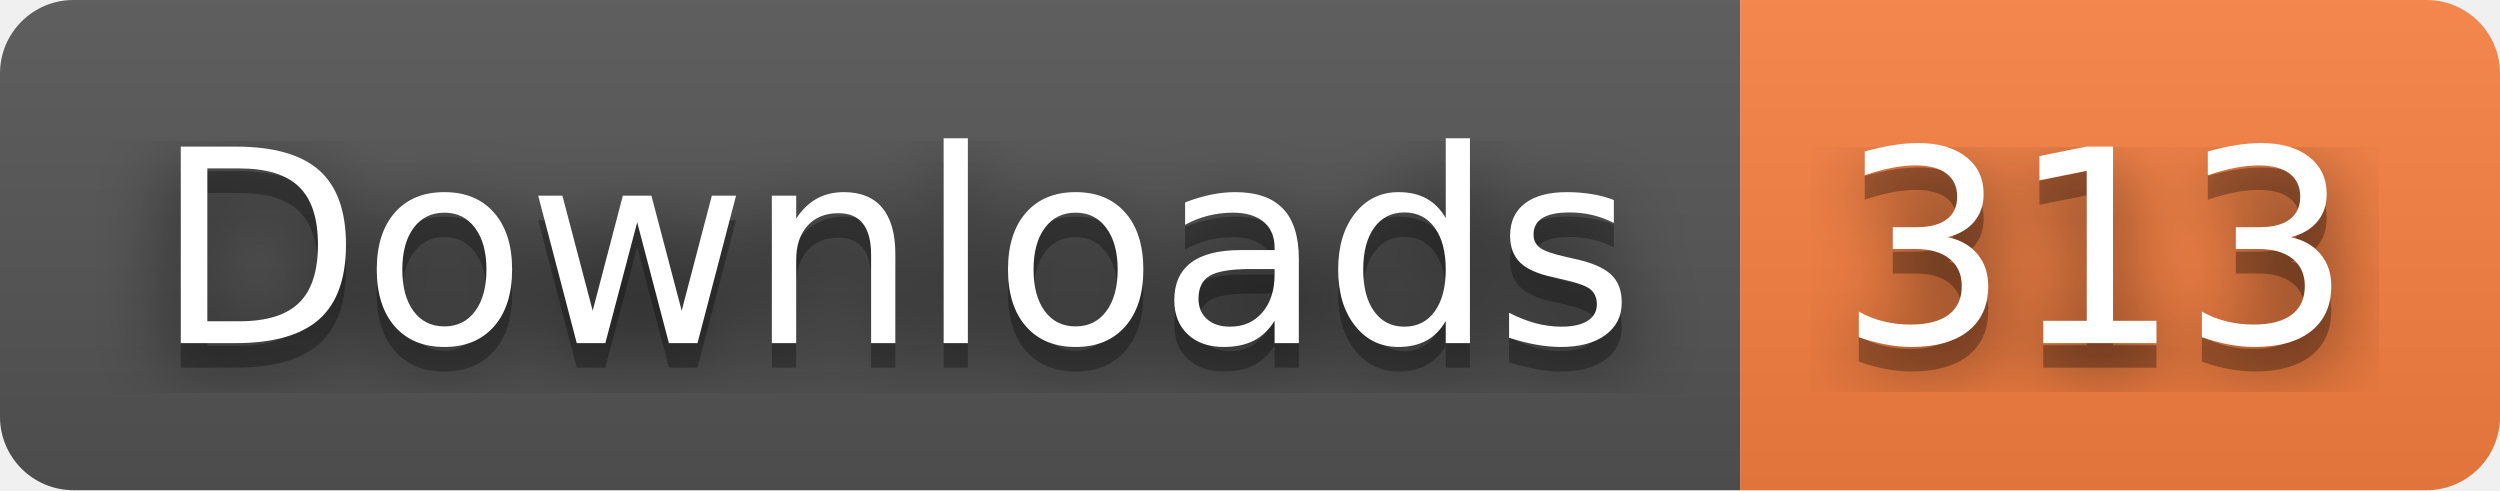
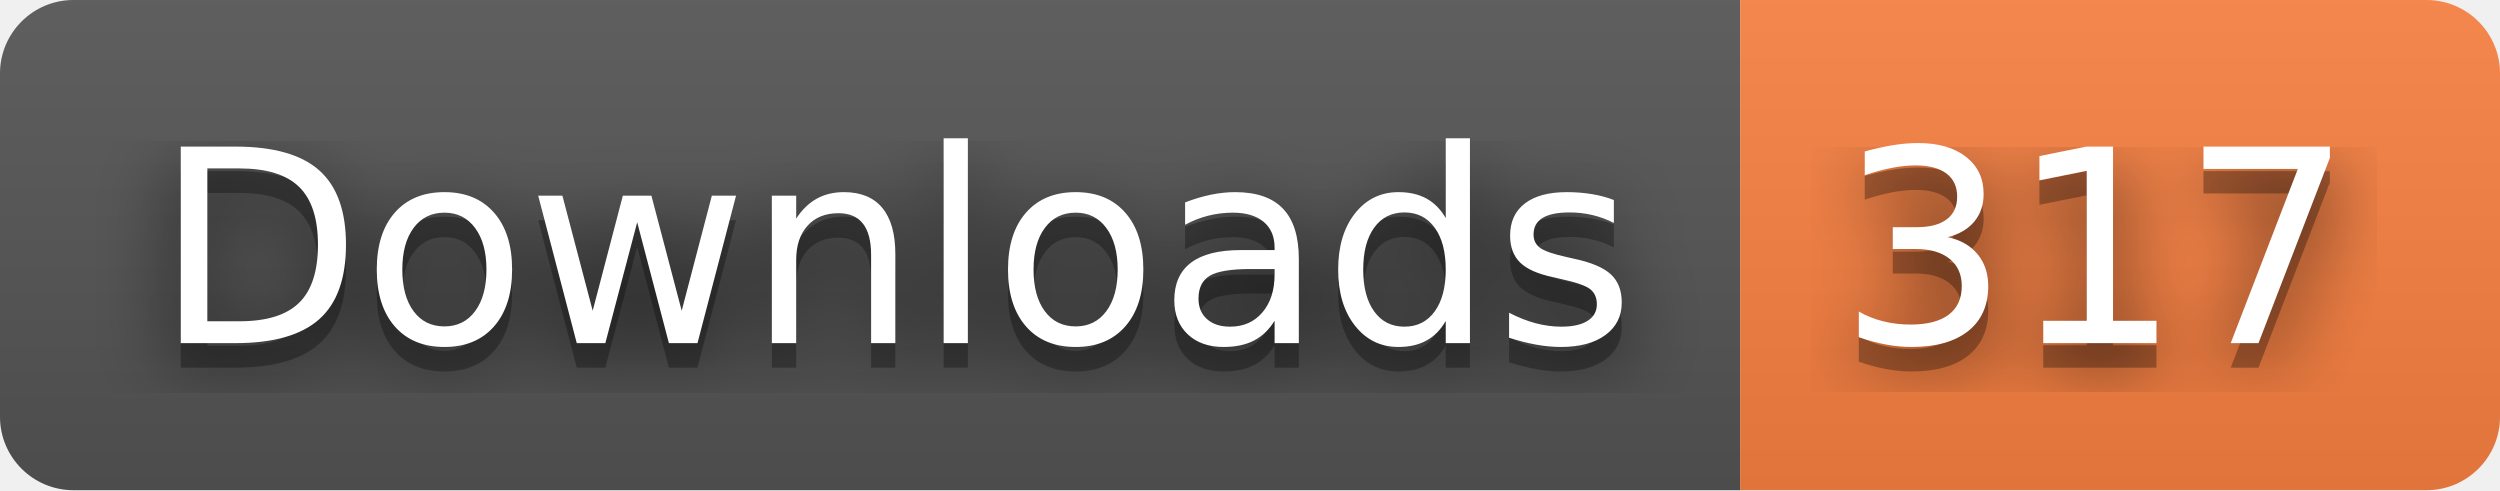
- <svg xmlns="http://www.w3.org/2000/svg" width="102" height="20" role="img" aria-label="Downloads: 313">
+ <svg xmlns="http://www.w3.org/2000/svg" width="102" height="20" role="img" aria-label="Downloads: 317">
  <filter id="blur">
    <feGaussianBlur stdDeviation="16" />
  </filter>
  <linearGradient id="s" x2="0" y2="100%">
    <stop offset="0" stop-color="#bbb" stop-opacity=".1" />
    <stop offset="1" stop-opacity=".1" />
  </linearGradient>
  <clipPath id="r">
    <rect width="102" height="20" rx="3" />
  </clipPath>
  <g clip-path="url(#r)">
    <rect width="71" height="20" fill="#555" />
    <rect x="71" width="31" height="20" fill="#fa8142" />
    <rect width="102" height="20" fill="url(#s)" />
  </g>
  <g fill="#fff" text-anchor="middle" font-family="Verdana,Geneva,DejaVu Sans,sans-serif" text-rendering="geometricPrecision" font-size="110">
    <g transform="scale(.1)">
      <g aria-hidden="true" fill="#010101">
        <text x="365" y="150" fill-opacity=".8" filter="url(#blur)" textLength="610">Downloads</text>
        <text x="365" y="150" fill-opacity=".3" textLength="610">Downloads</text>
      </g>
      <text x="365" y="140" textLength="610">Downloads</text>
    </g>
    <g transform="scale(.1)">
      <g aria-hidden="true" fill="#010101">
-         <text x="855" y="150" fill-opacity=".8" filter="url(#blur)" textLength="210">313</text>
-         <text x="855" y="150" fill-opacity=".3" textLength="210">313</text>
+         <text x="855" y="150" fill-opacity=".8" filter="url(#blur)" textLength="210">317</text>
+         <text x="855" y="150" fill-opacity=".3" textLength="210">317</text>
      </g>
-       <text x="855" y="140" textLength="210">313</text>
+       <text x="855" y="140" textLength="210">317</text>
    </g>
  </g>
</svg>
